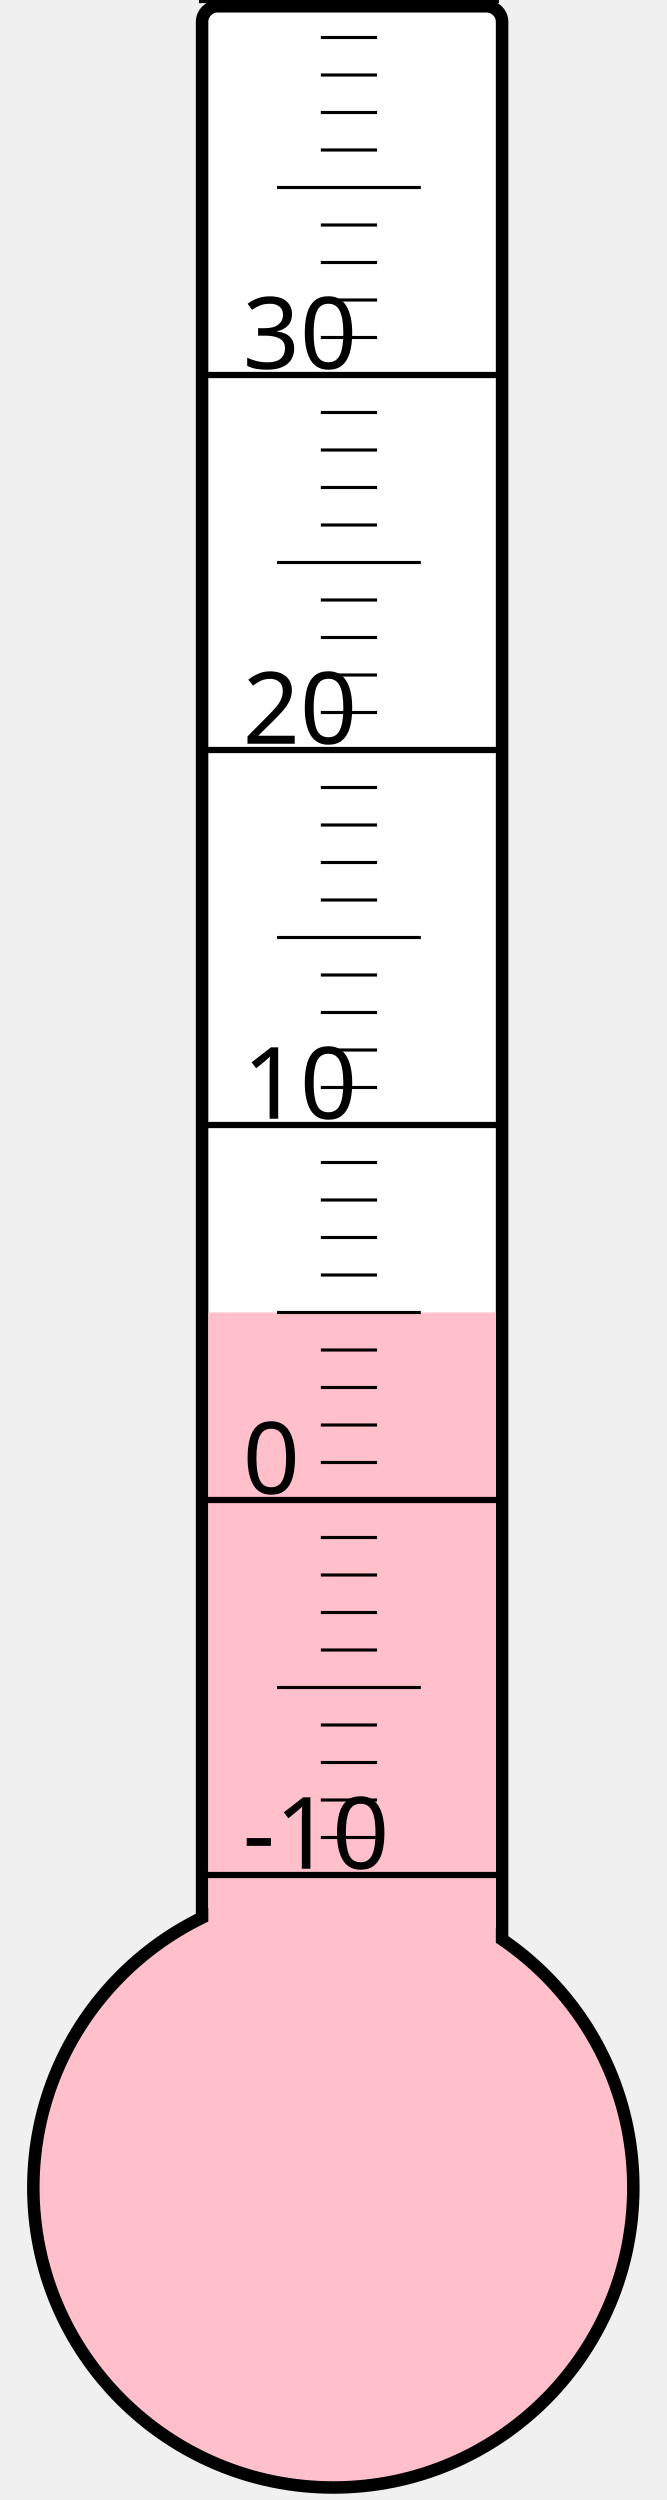
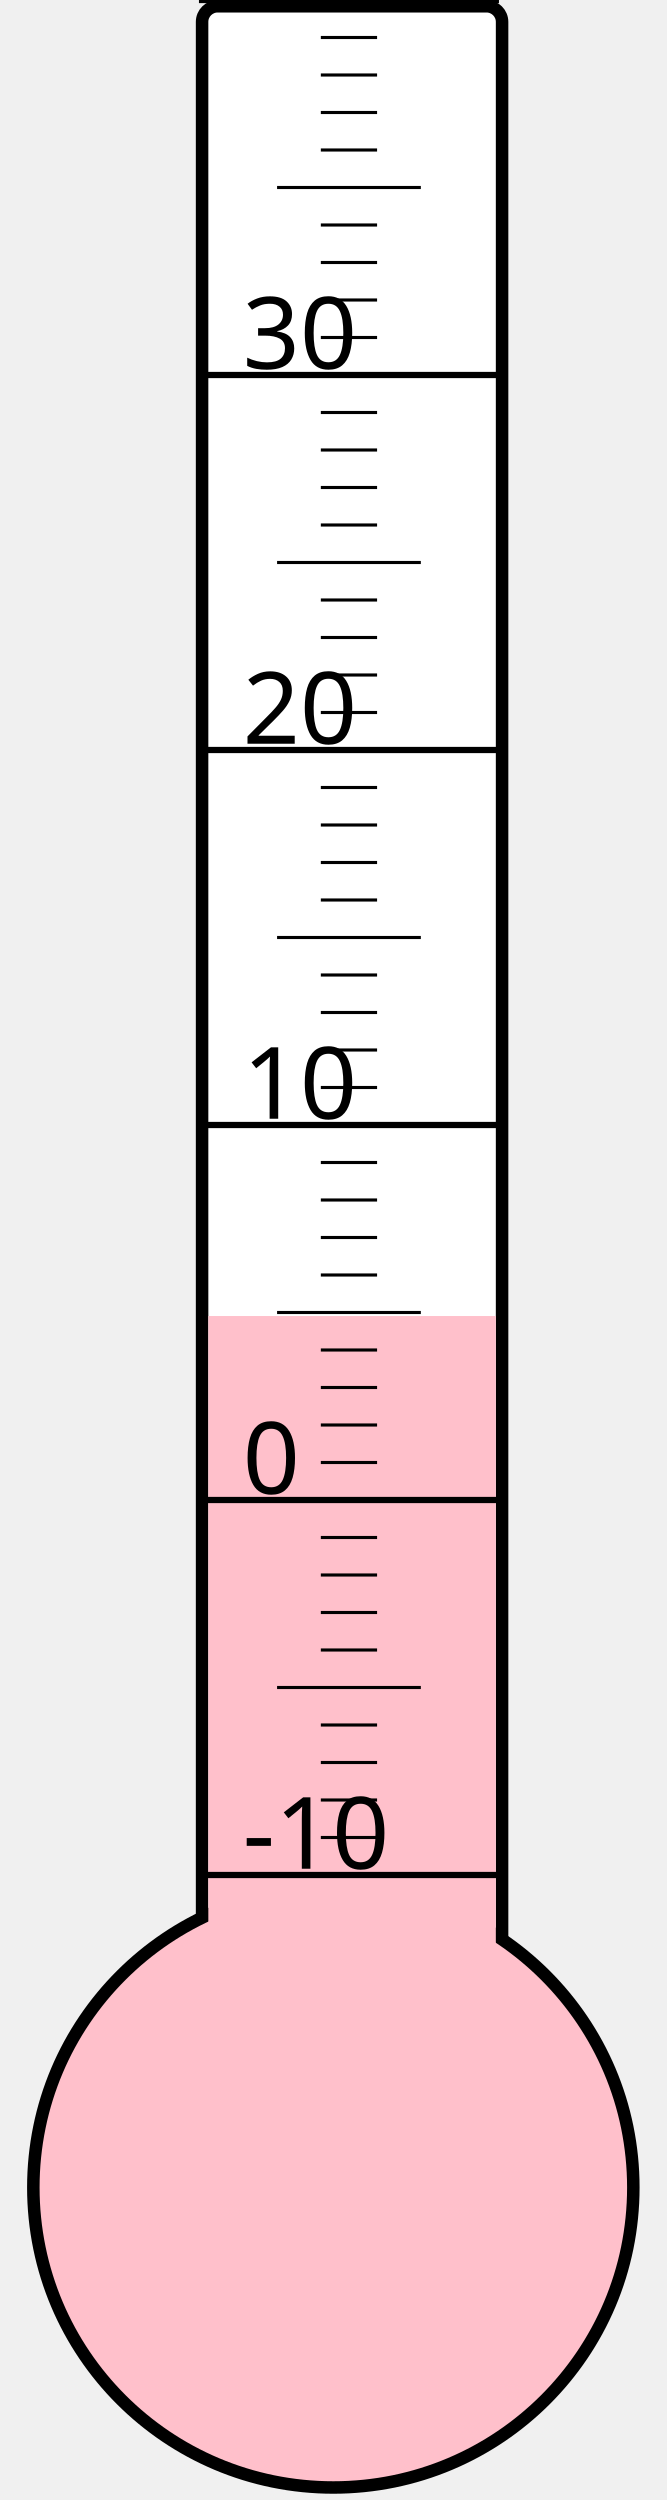
<svg xmlns="http://www.w3.org/2000/svg" width="40px" height="150px" viewBox="0 0 200 800">
  <rect width="200" height="800" x="0" y="0" style="fill: #ffffeb; fill-opacity: 0;" />
  <rect width="96" height="680" x="58" y="2" rx="5" ry="5" style="fill: white; fill-opacity: 1; stroke: black; stroke-width: 4;" />
  <circle cx="100" cy="700" r="96" style="fill: pink; stroke: black; stroke-width: 4;" />
-   <rect width="92" height="280.0" x="60" y="420.0" style="fill: pink; fill-opacity: 1; stroke-width: 0;" />
+   <rect width="92" height="278.875" x="60" y="421.125" style="fill: pink; fill-opacity: 1; stroke-width: 0;" />
  <text x="71" y="598" style="font-family: sans-serif; font-size: 24pt;">-10</text>
  <text x="71" y="478" style="font-family: sans-serif; font-size: 24pt;">0</text>
  <text x="71" y="358" style="font-family: sans-serif; font-size: 24pt;">10</text>
  <text x="71" y="238" style="font-family: sans-serif; font-size: 24pt;">20</text>
  <text x="71" y="118" style="font-family: sans-serif; font-size: 24pt;">30</text>
  <g style="stroke: black;">
    <line x1="57" y1="600" x2="153" y2="600" style="stroke-width: 2;" />
    <line x1="96" y1="588" x2="114" y2="588" style="stroke-width: 1;" />
    <line x1="96" y1="576" x2="114" y2="576" style="stroke-width: 1;" />
    <line x1="96" y1="564" x2="114" y2="564" style="stroke-width: 1;" />
    <line x1="96" y1="552" x2="114" y2="552" style="stroke-width: 1;" />
    <line x1="82" y1="540" x2="128" y2="540" style="stroke-width: 1;" />
    <line x1="96" y1="528" x2="114" y2="528" style="stroke-width: 1;" />
    <line x1="96" y1="516" x2="114" y2="516" style="stroke-width: 1;" />
    <line x1="96" y1="504" x2="114" y2="504" style="stroke-width: 1;" />
    <line x1="96" y1="492" x2="114" y2="492" style="stroke-width: 1;" />
    <line x1="57" y1="480" x2="153" y2="480" style="stroke-width: 2;" />
    <line x1="96" y1="468" x2="114" y2="468" style="stroke-width: 1;" />
    <line x1="96" y1="456" x2="114" y2="456" style="stroke-width: 1;" />
    <line x1="96" y1="444" x2="114" y2="444" style="stroke-width: 1;" />
    <line x1="96" y1="432" x2="114" y2="432" style="stroke-width: 1;" />
    <line x1="82" y1="420" x2="128" y2="420" style="stroke-width: 1;" />
    <line x1="96" y1="408" x2="114" y2="408" style="stroke-width: 1;" />
    <line x1="96" y1="396" x2="114" y2="396" style="stroke-width: 1;" />
    <line x1="96" y1="384" x2="114" y2="384" style="stroke-width: 1;" />
    <line x1="96" y1="372" x2="114" y2="372" style="stroke-width: 1;" />
    <line x1="57" y1="360" x2="153" y2="360" style="stroke-width: 2;" />
    <line x1="96" y1="348" x2="114" y2="348" style="stroke-width: 1;" />
    <line x1="96" y1="336" x2="114" y2="336" style="stroke-width: 1;" />
    <line x1="96" y1="324" x2="114" y2="324" style="stroke-width: 1;" />
    <line x1="96" y1="312" x2="114" y2="312" style="stroke-width: 1;" />
    <line x1="82" y1="300" x2="128" y2="300" style="stroke-width: 1;" />
    <line x1="96" y1="288" x2="114" y2="288" style="stroke-width: 1;" />
    <line x1="96" y1="276" x2="114" y2="276" style="stroke-width: 1;" />
    <line x1="96" y1="264" x2="114" y2="264" style="stroke-width: 1;" />
    <line x1="96" y1="252" x2="114" y2="252" style="stroke-width: 1;" />
    <line x1="57" y1="240" x2="153" y2="240" style="stroke-width: 2;" />
    <line x1="96" y1="228" x2="114" y2="228" style="stroke-width: 1;" />
    <line x1="96" y1="216" x2="114" y2="216" style="stroke-width: 1;" />
    <line x1="96" y1="204" x2="114" y2="204" style="stroke-width: 1;" />
    <line x1="96" y1="192" x2="114" y2="192" style="stroke-width: 1;" />
    <line x1="82" y1="180" x2="128" y2="180" style="stroke-width: 1;" />
    <line x1="96" y1="168" x2="114" y2="168" style="stroke-width: 1;" />
    <line x1="96" y1="156" x2="114" y2="156" style="stroke-width: 1;" />
    <line x1="96" y1="144" x2="114" y2="144" style="stroke-width: 1;" />
    <line x1="96" y1="132" x2="114" y2="132" style="stroke-width: 1;" />
    <line x1="57" y1="120" x2="153" y2="120" style="stroke-width: 2;" />
    <line x1="96" y1="108" x2="114" y2="108" style="stroke-width: 1;" />
    <line x1="96" y1="96" x2="114" y2="96" style="stroke-width: 1;" />
    <line x1="96" y1="84" x2="114" y2="84" style="stroke-width: 1;" />
    <line x1="96" y1="72" x2="114" y2="72" style="stroke-width: 1;" />
    <line x1="82" y1="60" x2="128" y2="60" style="stroke-width: 1;" />
    <line x1="96" y1="48" x2="114" y2="48" style="stroke-width: 1;" />
    <line x1="96" y1="36" x2="114" y2="36" style="stroke-width: 1;" />
    <line x1="96" y1="24" x2="114" y2="24" style="stroke-width: 1;" />
    <line x1="96" y1="12" x2="114" y2="12" style="stroke-width: 1;" />
    <line x1="57" y1="0" x2="153" y2="0" style="stroke-width: 2;" />
  </g>
</svg>
